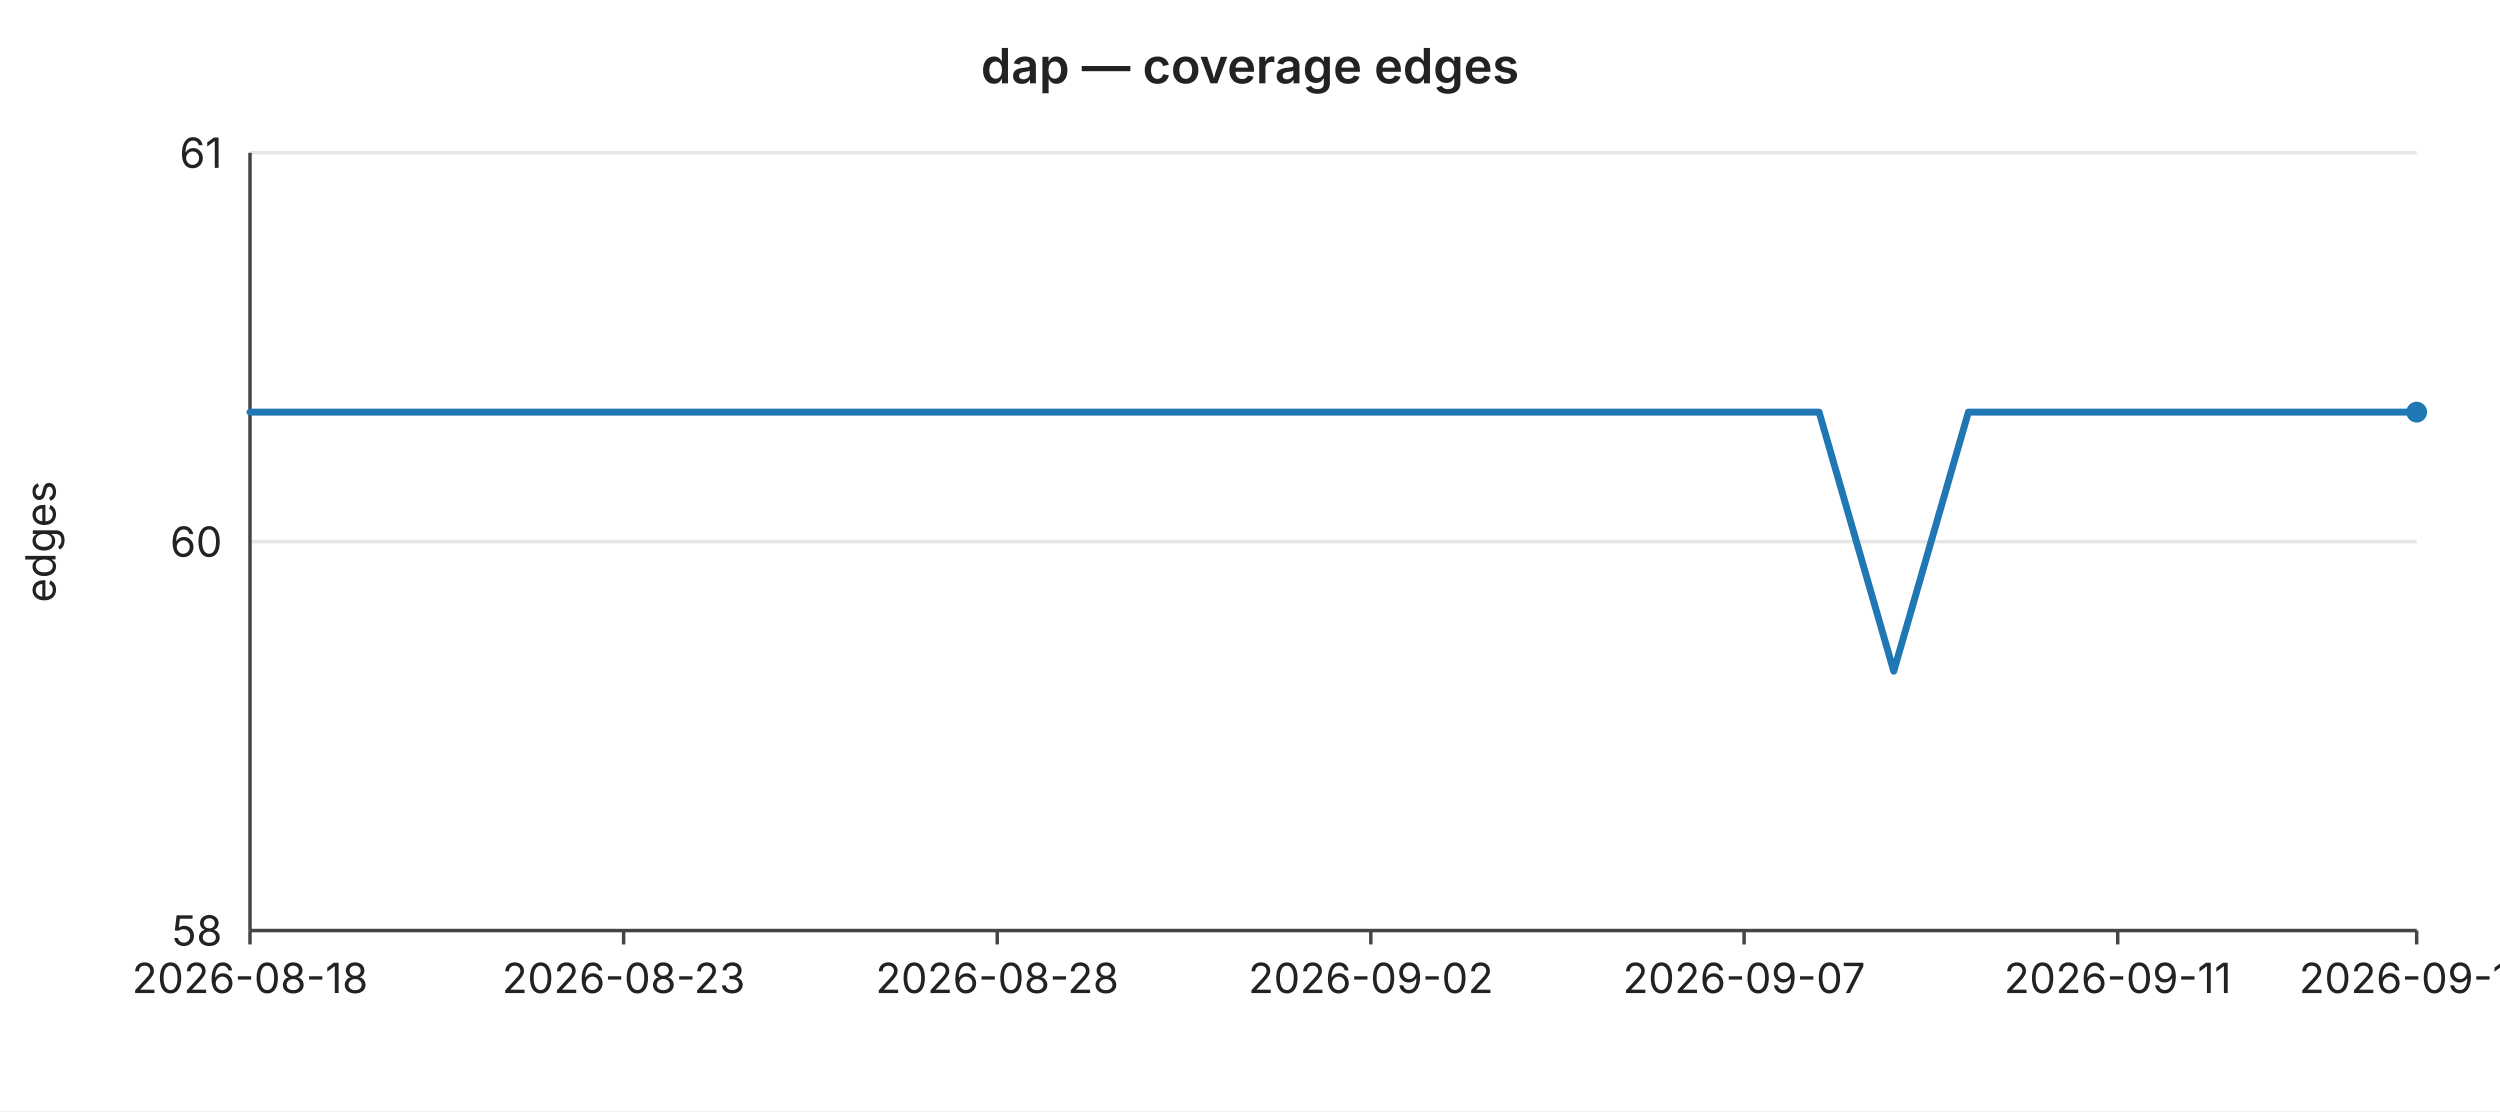
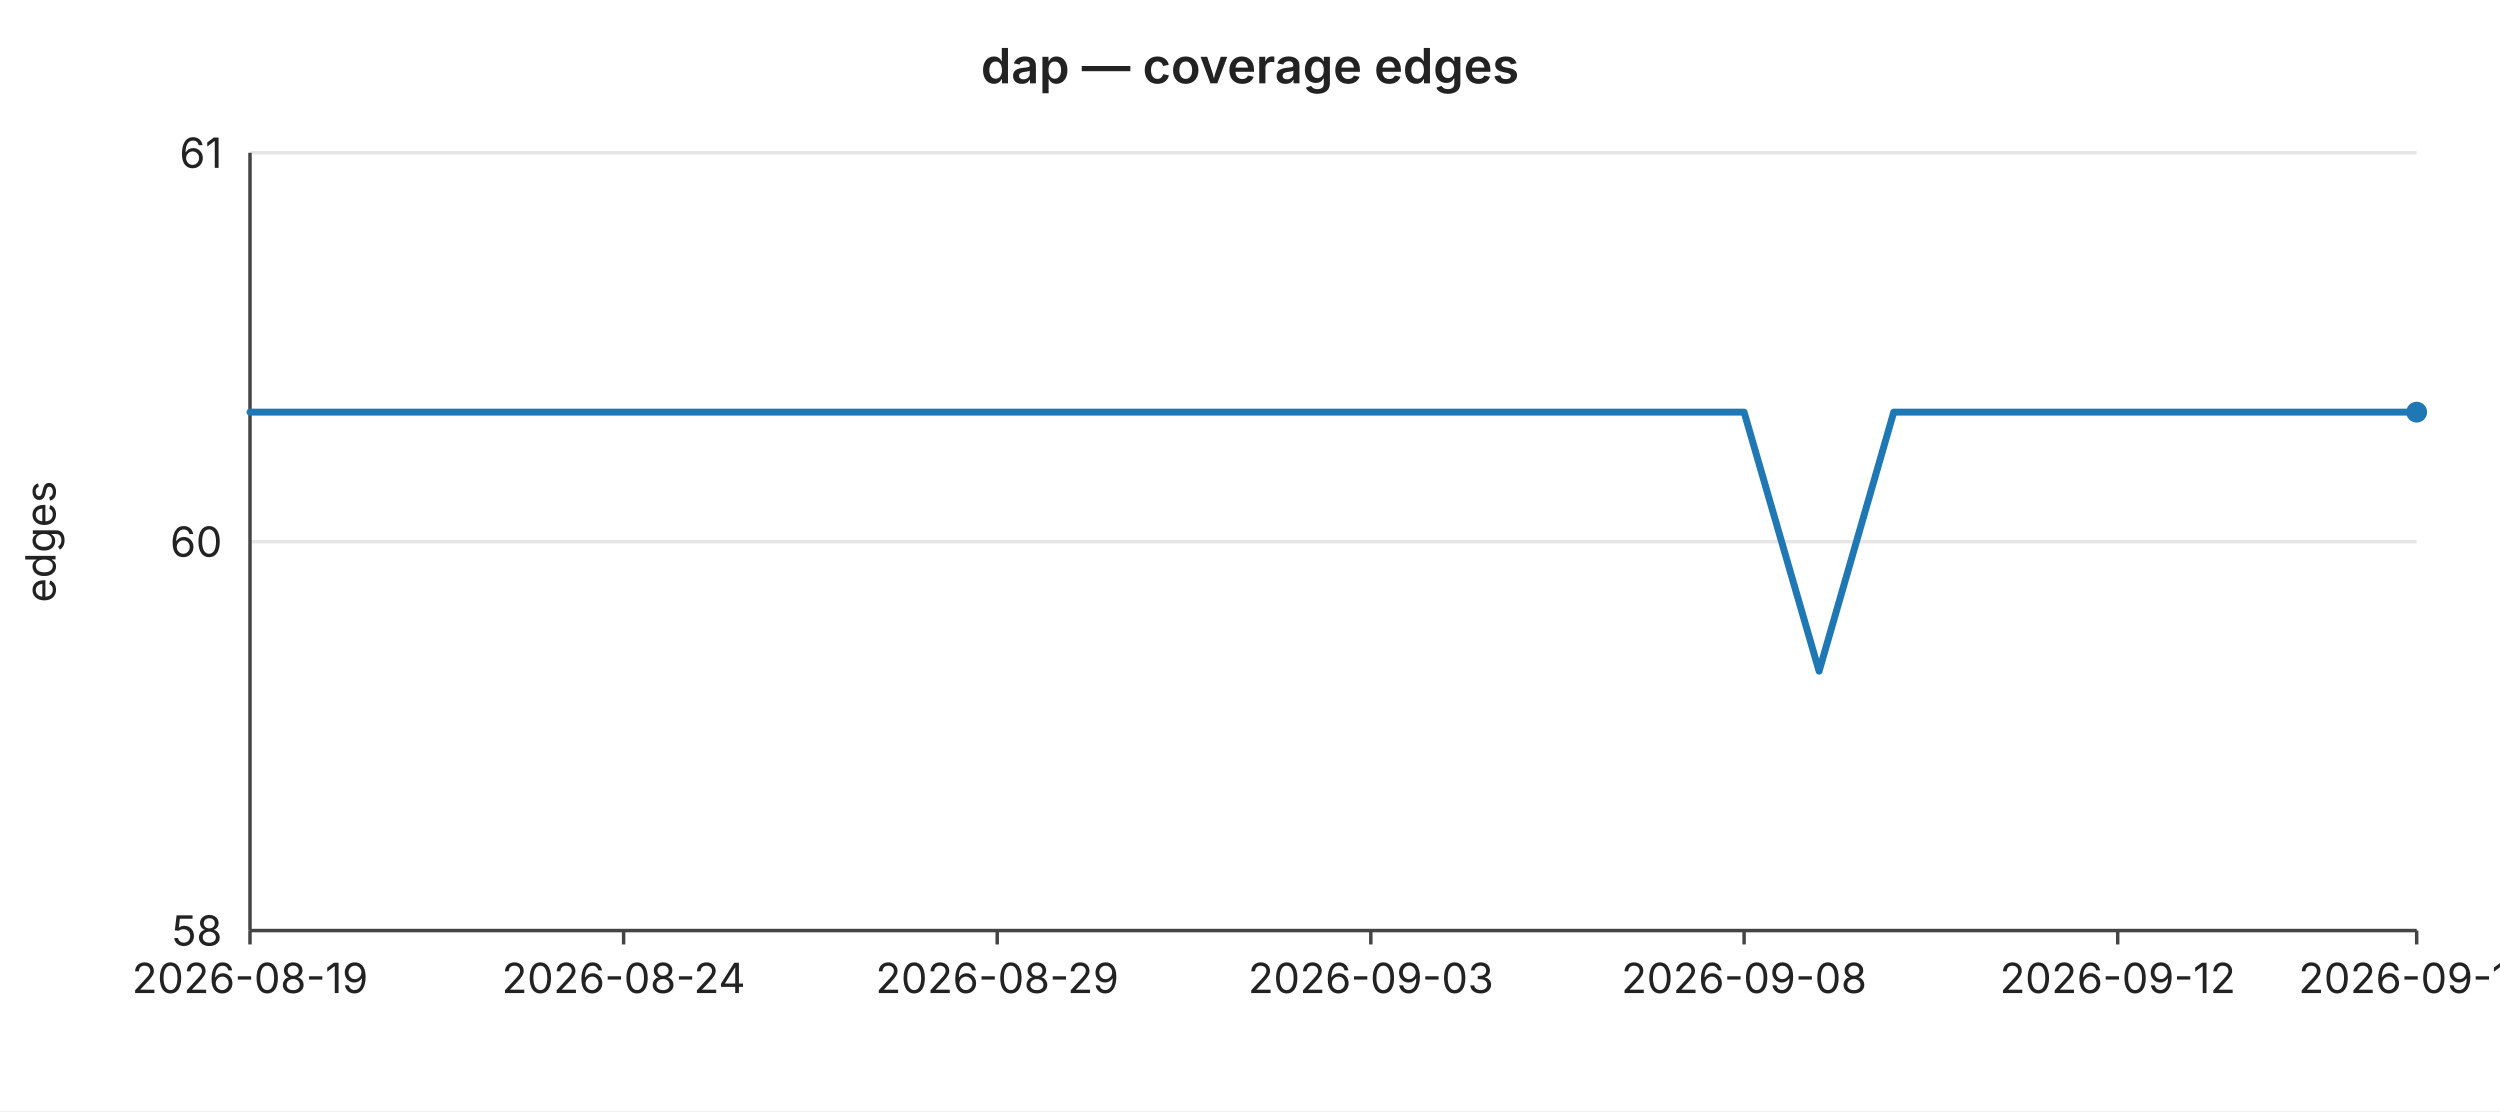
<svg xmlns="http://www.w3.org/2000/svg" width="720" height="320" viewBox="0 0 720 320" font-family="-apple-system,BlinkMacSystemFont,Segoe UI,sans-serif" font-size="12">
  <rect width="720" height="320" fill="#ffffff" />
  <text x="360" y="24" text-anchor="middle" font-size="14" font-weight="600" fill="#222">dap — coverage edges</text>
  <line x1="72" y1="44.0" x2="696" y2="44.0" stroke="#e6e6e6" stroke-width="1" />
  <text x="64" y="44.0" text-anchor="end" dominant-baseline="middle" fill="#222">61</text>
  <line x1="72" y1="156.0" x2="696" y2="156.0" stroke="#e6e6e6" stroke-width="1" />
  <text x="64" y="156.0" text-anchor="end" dominant-baseline="middle" fill="#222">60</text>
  <line x1="72" y1="268.0" x2="696" y2="268.0" stroke="#e6e6e6" stroke-width="1" />
  <text x="64" y="268.0" text-anchor="end" dominant-baseline="middle" fill="#222">58</text>
  <text x="16" y="156" text-anchor="middle" fill="#222" transform="rotate(-90 16 156)">edges</text>
  <line x1="72" y1="44" x2="72" y2="268" stroke="#444" stroke-width="1" />
  <line x1="72" y1="268" x2="696" y2="268" stroke="#444" stroke-width="1" />
  <line x1="72.0" y1="268" x2="72.0" y2="272" stroke="#444" stroke-width="1" />
-   <text x="72.0" y="286" text-anchor="middle" fill="#222">2026-08-18</text>
+   <text x="72.0" y="286" text-anchor="middle" fill="#222">2026-08-19</text>
  <line x1="179.6" y1="268" x2="179.6" y2="272" stroke="#444" stroke-width="1" />
-   <text x="179.6" y="286" text-anchor="middle" fill="#222">2026-08-23</text>
+   <text x="179.6" y="286" text-anchor="middle" fill="#222">2026-08-24</text>
  <line x1="287.2" y1="268" x2="287.2" y2="272" stroke="#444" stroke-width="1" />
-   <text x="287.2" y="286" text-anchor="middle" fill="#222">2026-08-28</text>
+   <text x="287.2" y="286" text-anchor="middle" fill="#222">2026-08-29</text>
  <line x1="394.8" y1="268" x2="394.8" y2="272" stroke="#444" stroke-width="1" />
-   <text x="394.8" y="286" text-anchor="middle" fill="#222">2026-09-02</text>
+   <text x="394.8" y="286" text-anchor="middle" fill="#222">2026-09-03</text>
  <line x1="502.3" y1="268" x2="502.3" y2="272" stroke="#444" stroke-width="1" />
-   <text x="502.3" y="286" text-anchor="middle" fill="#222">2026-09-07</text>
+   <text x="502.3" y="286" text-anchor="middle" fill="#222">2026-09-08</text>
  <line x1="609.9" y1="268" x2="609.9" y2="272" stroke="#444" stroke-width="1" />
-   <text x="609.9" y="286" text-anchor="middle" fill="#222">2026-09-11</text>
+   <text x="609.9" y="286" text-anchor="middle" fill="#222">2026-09-12</text>
  <line x1="696.0" y1="268" x2="696.0" y2="272" stroke="#444" stroke-width="1" />
-   <text x="696.0" y="286" text-anchor="middle" fill="#222">2026-09-15</text>
-   <polyline fill="none" stroke="#1f77b4" stroke-width="2" stroke-linejoin="round" stroke-linecap="round" points="72.0,118.7 93.5,118.7 115.0,118.7 136.6,118.7 158.1,118.7 179.6,118.7 201.1,118.7 222.6,118.7 244.1,118.7 265.7,118.7 287.2,118.7 308.7,118.7 330.2,118.7 351.7,118.7 373.2,118.7 394.8,118.7 416.3,118.7 437.8,118.7 459.3,118.7 480.8,118.7 502.3,118.7 523.9,118.7 545.4,193.3 566.9,118.7 588.4,118.7 609.9,118.7 631.4,118.7 653.0,118.7 674.5,118.7 696.0,118.7" />
+   <text x="696.0" y="286" text-anchor="middle" fill="#222">2026-09-16</text>
+   <polyline fill="none" stroke="#1f77b4" stroke-width="2" stroke-linejoin="round" stroke-linecap="round" points="72.0,118.7 93.5,118.7 115.0,118.7 136.6,118.7 158.1,118.7 179.6,118.7 201.1,118.7 222.6,118.7 244.1,118.7 265.7,118.7 287.2,118.7 308.7,118.7 330.2,118.7 351.7,118.7 373.2,118.7 394.8,118.7 416.3,118.7 437.8,118.7 459.3,118.7 480.8,118.7 502.3,118.7 523.9,193.3 545.4,118.7 566.9,118.7 588.4,118.7 609.9,118.7 631.4,118.7 653.0,118.7 674.5,118.7 696.0,118.7" />
  <circle cx="696.0" cy="118.7" r="3" fill="#1f77b4" />
</svg>
